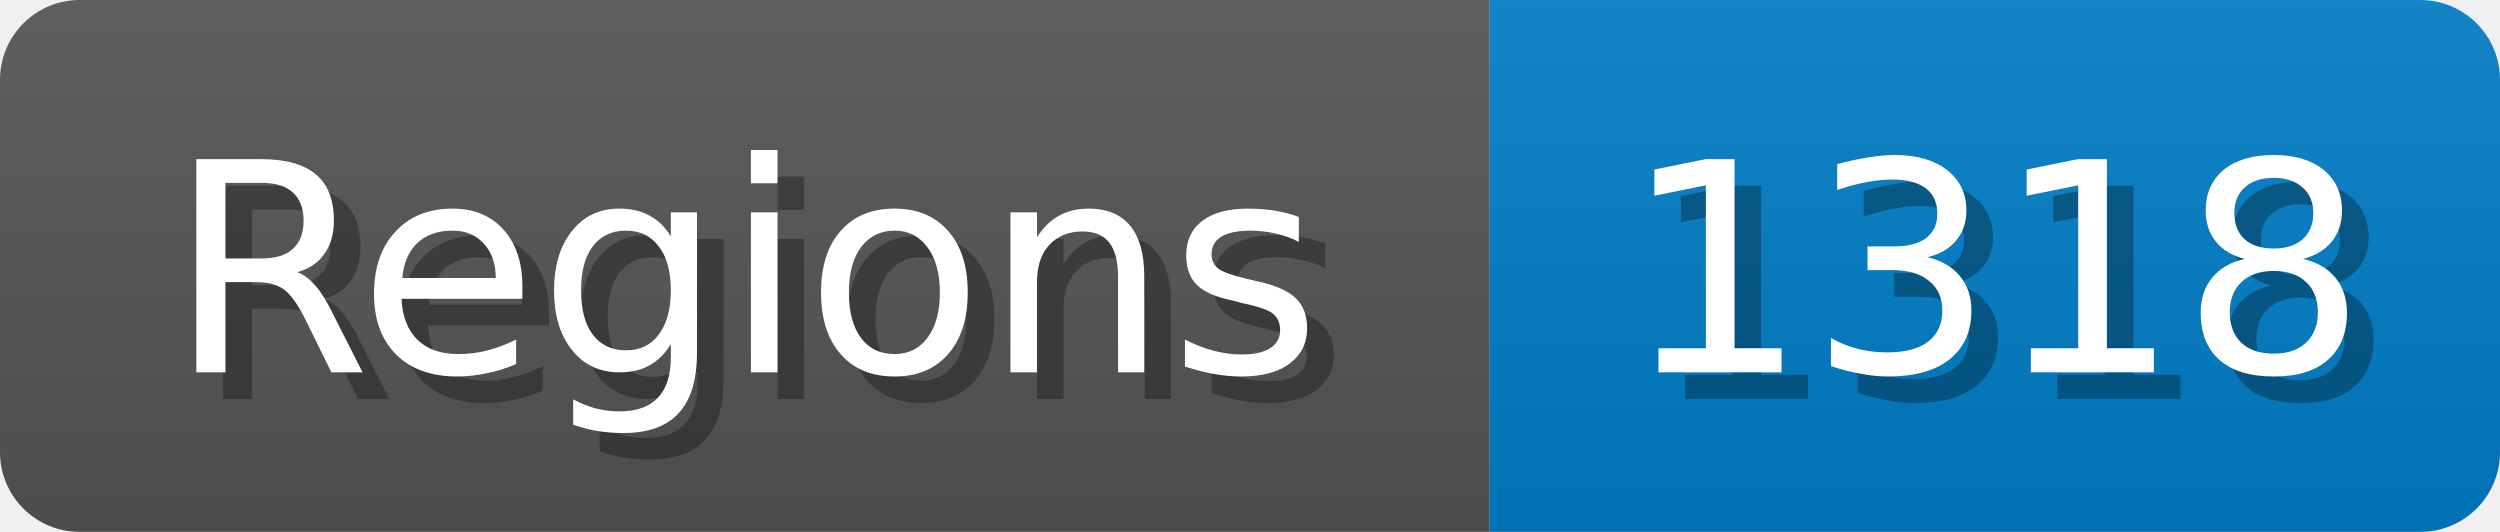
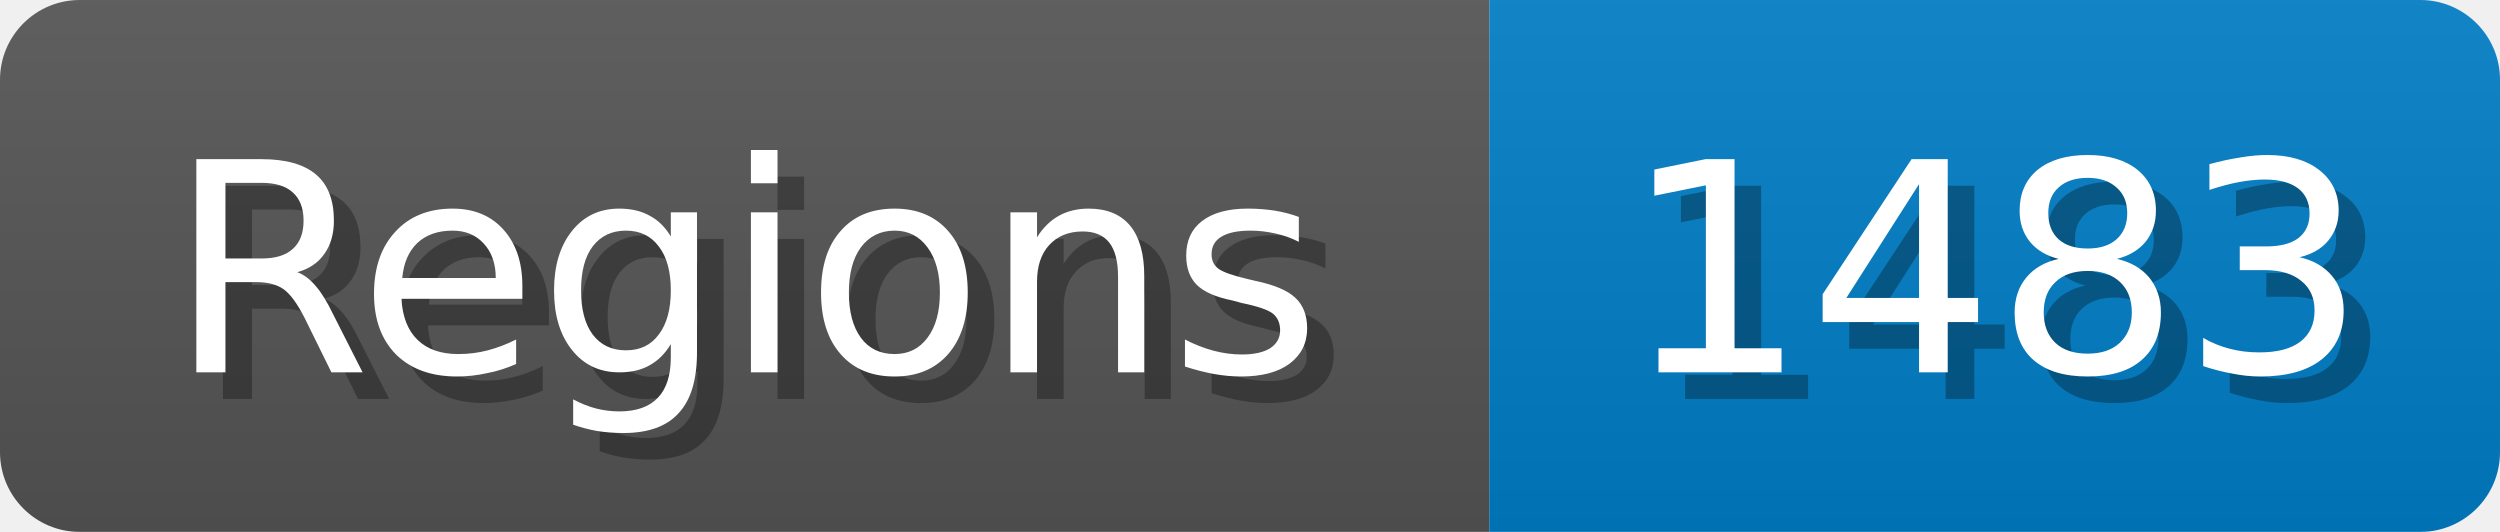
<svg xmlns="http://www.w3.org/2000/svg" width="94" height="20">
  <linearGradient id="b" x2="0" y2="100%">
    <stop offset="0" stop-color="#bbb" stop-opacity=".1" />
    <stop offset="1" stop-opacity=".1" />
  </linearGradient>
  <mask id="anybadge_1">
    <rect width="94" height="20" rx="3" fill="#fff" />
  </mask>
  <g mask="url(#anybadge_1)">
    <path fill="#555" d="M0 0h56v20H0z" />
    <path fill="#007ec6" d="M56 0h38v20H56z" />
    <path fill="url(#b)" d="M0 0h94v20H0z" />
  </g>
  <g fill="#fff" text-anchor="middle" font-family="DejaVu Sans,Verdana,Geneva,sans-serif" font-size="11">
    <text x="29.0" y="15" fill="#010101" fill-opacity=".3">Regions</text>
    <text x="28.0" y="14">Regions</text>
  </g>
  <g fill="#fff" text-anchor="middle" font-family="DejaVu Sans,Verdana,Geneva,sans-serif" font-size="11">
-     <text x="76.0" y="15" fill="#010101" fill-opacity=".3">1318</text>
-     <text x="75.0" y="14">1318</text>
+     <text x="76.0" y="15" fill="#010101" fill-opacity=".3">1483</text>
+     <text x="75.0" y="14">1483</text>
  </g>
</svg>
